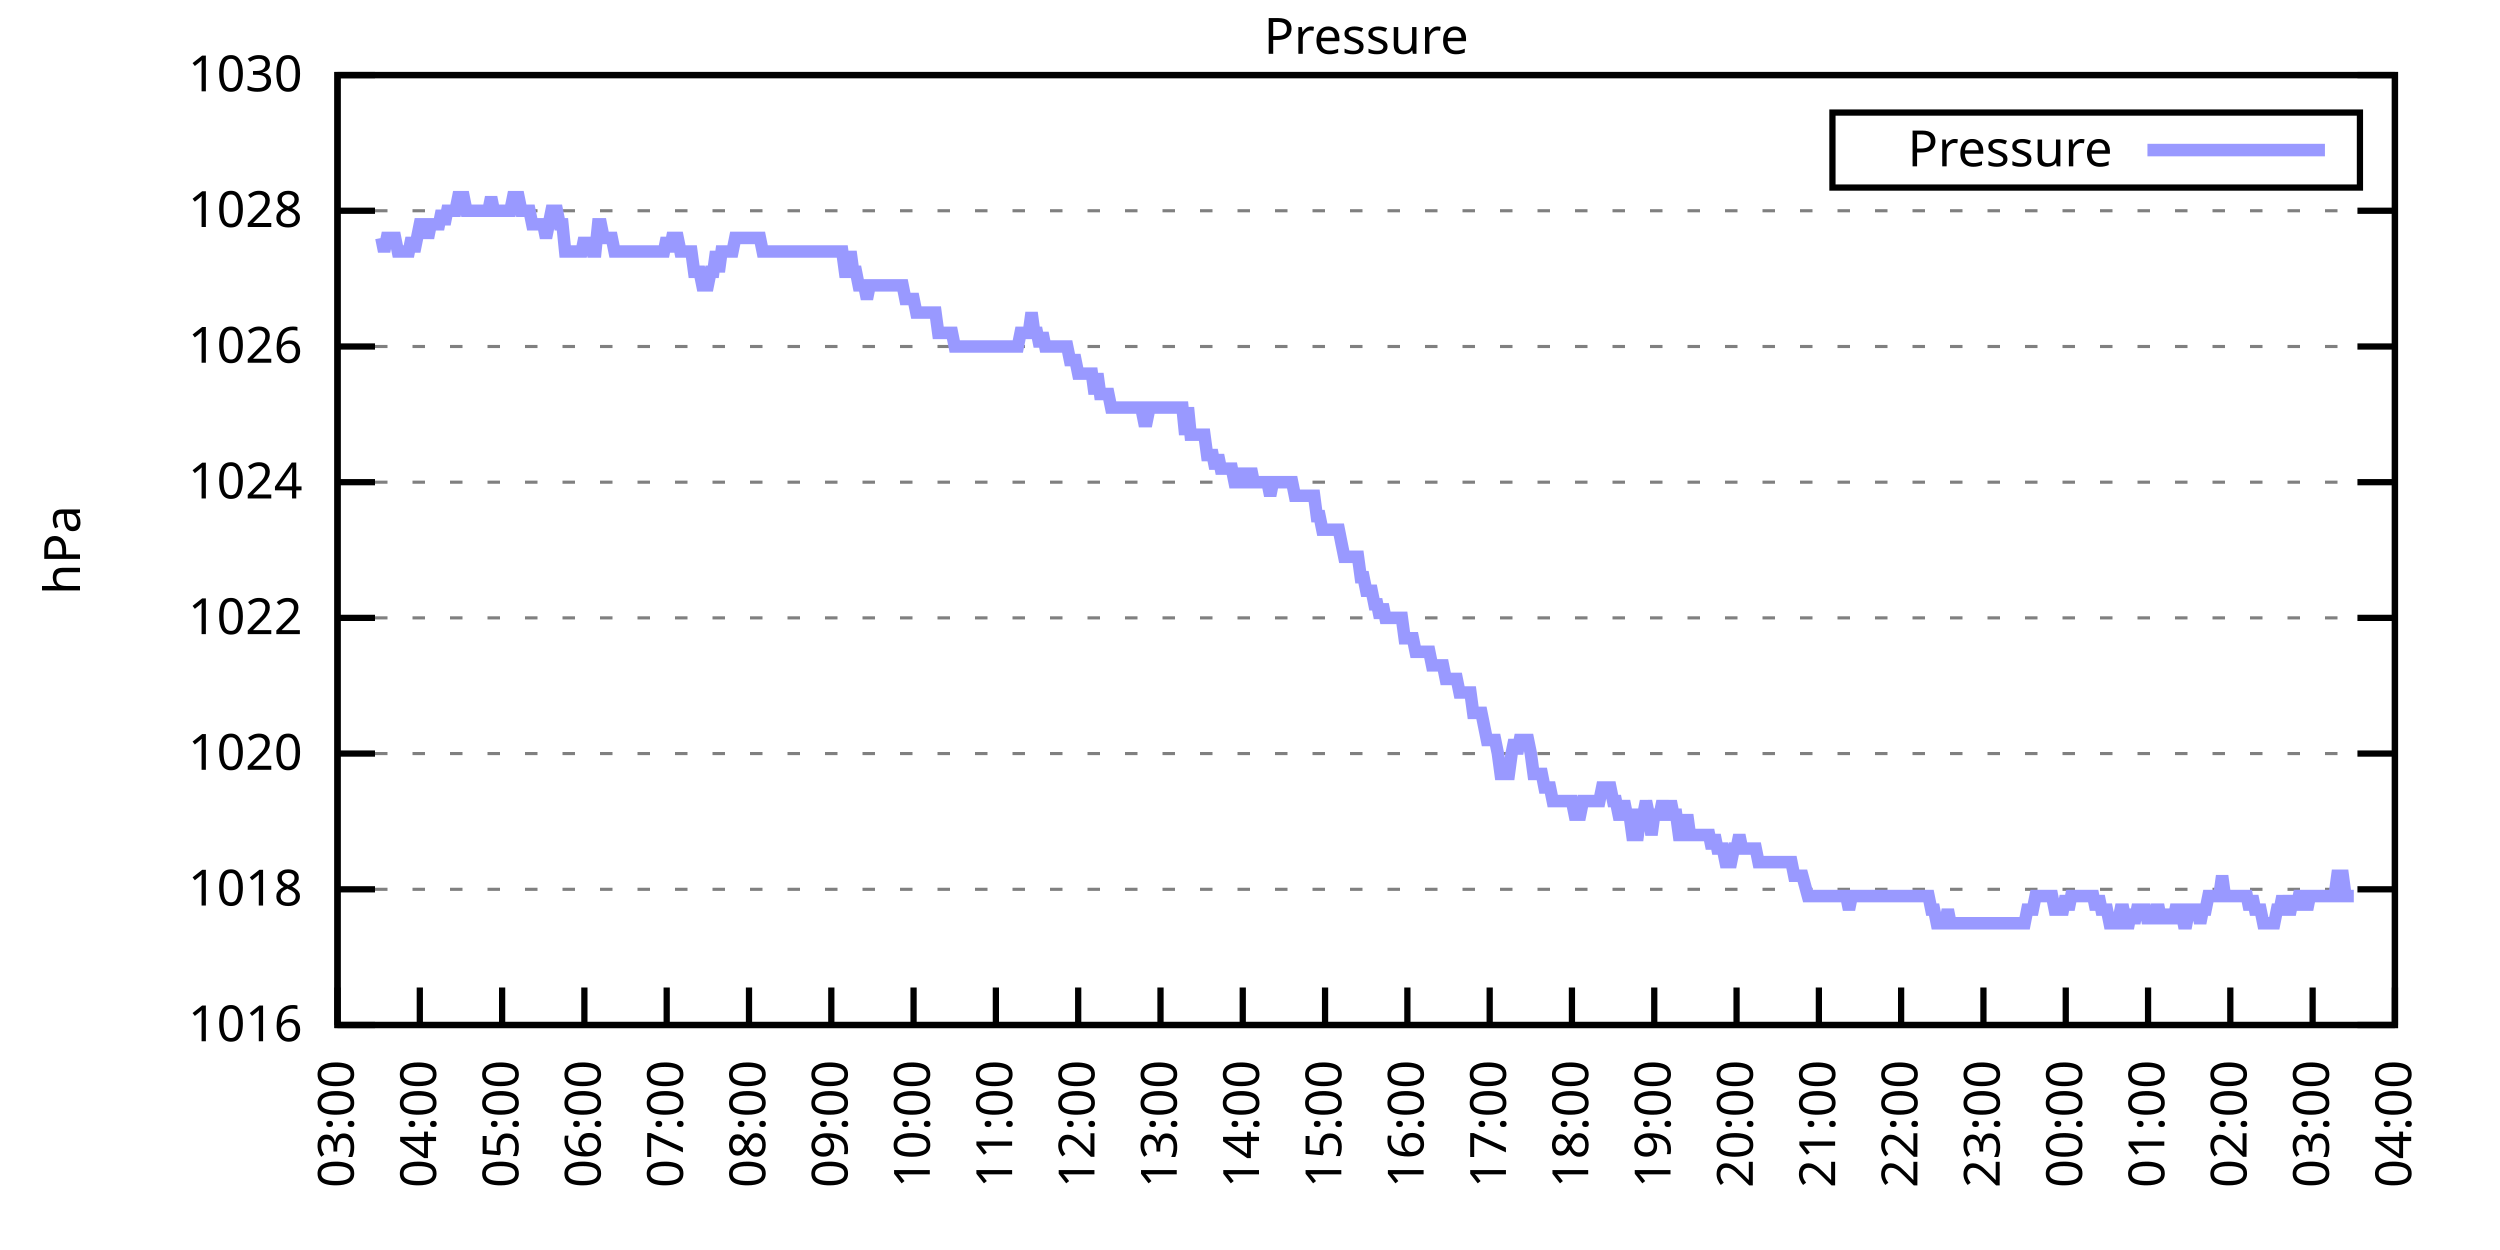
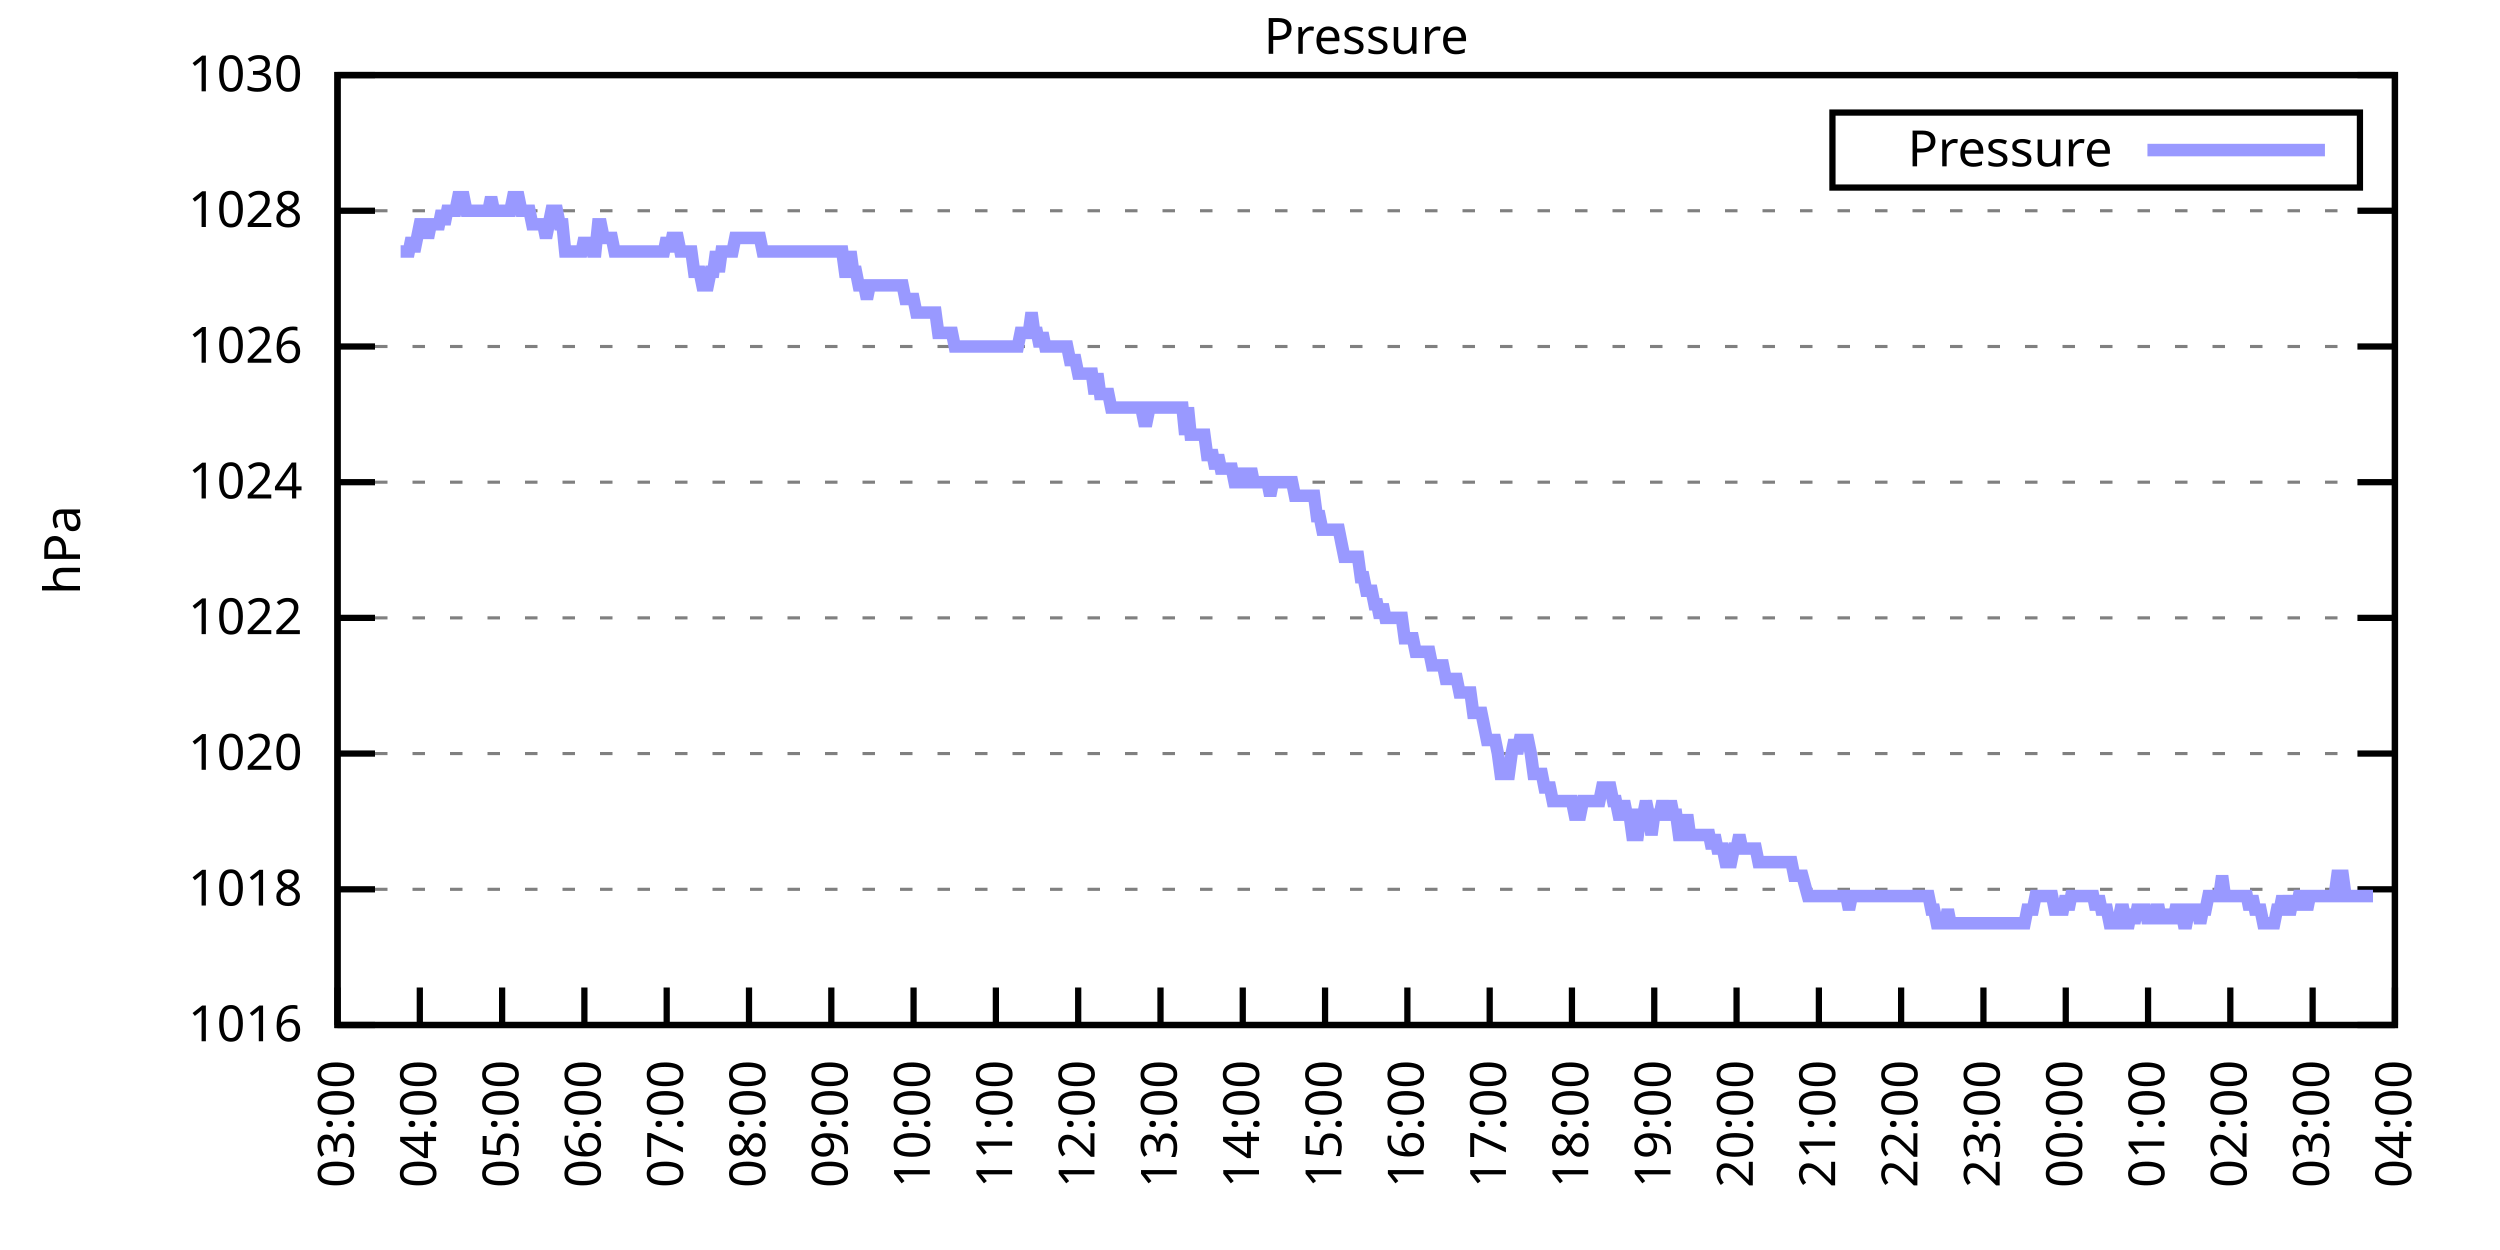
<svg xmlns="http://www.w3.org/2000/svg" xmlns:xlink="http://www.w3.org/1999/xlink" width="400" height="200" viewBox="0 0 400 200">
  <g id="gnuplot_canvas">
    <rect x="0" y="0" width="400" height="200" fill="none" />
    <defs>
      <circle id="gpDot" r="0.5" stroke-width="0.5" stroke="currentColor" />
      <path id="gpPt0" stroke-width="0.333" stroke="currentColor" d="M-1,0 h2 M0,-1 v2" />
      <path id="gpPt1" stroke-width="0.333" stroke="currentColor" d="M-1,-1 L1,1 M1,-1 L-1,1" />
      <path id="gpPt2" stroke-width="0.333" stroke="currentColor" d="M-1,0 L1,0 M0,-1 L0,1 M-1,-1 L1,1 M-1,1 L1,-1" />
      <rect id="gpPt3" stroke-width="0.333" stroke="currentColor" x="-1" y="-1" width="2" height="2" />
      <rect id="gpPt4" stroke-width="0.333" stroke="currentColor" fill="currentColor" x="-1" y="-1" width="2" height="2" />
      <circle id="gpPt5" stroke-width="0.333" stroke="currentColor" cx="0" cy="0" r="1" />
      <use xlink:href="#gpPt5" id="gpPt6" fill="currentColor" stroke="none" />
      <path id="gpPt7" stroke-width="0.333" stroke="currentColor" d="M0,-1.33 L-1.33,0.67 L1.33,0.67 z" />
      <use xlink:href="#gpPt7" id="gpPt8" fill="currentColor" stroke="none" />
      <use xlink:href="#gpPt7" id="gpPt9" stroke="currentColor" transform="rotate(180)" />
      <use xlink:href="#gpPt9" id="gpPt10" fill="currentColor" stroke="none" />
      <use xlink:href="#gpPt3" id="gpPt11" stroke="currentColor" transform="rotate(45)" />
      <use xlink:href="#gpPt11" id="gpPt12" fill="currentColor" stroke="none" />
      <path id="gpPt13" stroke-width="0.333" stroke="currentColor" d="M0,1.330 L1.265,0.411 L0.782,-1.067 L-0.782,-1.076 L-1.265,0.411 z" />
      <use xlink:href="#gpPt13" id="gpPt14" fill="currentColor" stroke="none" />
      <filter id="textbox" filterUnits="objectBoundingBox" x="0" y="0" height="1" width="1">
        <feFlood flood-color="white" flood-opacity="1" result="bgnd" />
        <feComposite in="SourceGraphic" in2="bgnd" operator="atop" />
      </filter>
      <filter id="greybox" filterUnits="objectBoundingBox" x="0" y="0" height="1" width="1">
        <feFlood flood-color="lightgrey" flood-opacity="1" result="grey" />
        <feComposite in="SourceGraphic" in2="grey" operator="atop" />
      </filter>
    </defs>
    <g fill="none" color="white" stroke="currentColor" stroke-width="1.00" stroke-linecap="butt" stroke-linejoin="miter">
</g>
    <g fill="none" color="black" stroke="currentColor" stroke-width="1.00" stroke-linecap="butt" stroke-linejoin="miter">
      <g stroke="none" shape-rendering="crispEdges">
        <polygon fill="rgb(255, 255, 255)" points="54.00,164.00 383.18,164.00 383.18,12.02 54.00,12.02 " />
      </g>
    </g>
    <g fill="none" color="black" stroke="currentColor" stroke-width="1.00" stroke-linecap="butt" stroke-linejoin="miter">
</g>
    <g fill="none" color="black" stroke="black" stroke-width="0.50" stroke-linecap="butt" stroke-linejoin="miter">
</g>
    <g fill="none" color="gray" stroke="currentColor" stroke-width="0.50" stroke-linecap="butt" stroke-linejoin="miter">
      <path stroke="gray" stroke-dasharray="2,4" class="gridline" d="M54.00,164.00 L383.19,164.00  " />
    </g>
    <g fill="none" color="gray" stroke="gray" stroke-width="1.00" stroke-linecap="butt" stroke-linejoin="miter">
</g>
    <g fill="none" color="black" stroke="currentColor" stroke-width="1.00" stroke-linecap="butt" stroke-linejoin="miter">
      <path stroke="black" d="M54.00,164.00 L60.00,164.00 M383.19,164.00 L377.19,164.00  " />
      <g transform="translate(48.40,166.60)" stroke="none" fill="black" font-family="Sans" font-size="8.00" text-anchor="end">
        <text>
          <tspan font-family="Sans"> 1016</tspan>
        </text>
      </g>
    </g>
    <g fill="none" color="black" stroke="currentColor" stroke-width="1.00" stroke-linecap="butt" stroke-linejoin="miter">
</g>
    <g fill="none" color="black" stroke="black" stroke-width="0.50" stroke-linecap="butt" stroke-linejoin="miter">
</g>
    <g fill="none" color="gray" stroke="currentColor" stroke-width="0.50" stroke-linecap="butt" stroke-linejoin="miter">
      <path stroke="gray" stroke-dasharray="2,4" class="gridline" d="M54.00,142.29 L383.19,142.29  " />
    </g>
    <g fill="none" color="gray" stroke="gray" stroke-width="1.00" stroke-linecap="butt" stroke-linejoin="miter">
</g>
    <g fill="none" color="black" stroke="currentColor" stroke-width="1.00" stroke-linecap="butt" stroke-linejoin="miter">
      <path stroke="black" d="M54.00,142.29 L60.00,142.29 M383.19,142.29 L377.19,142.29  " />
      <g transform="translate(48.40,144.89)" stroke="none" fill="black" font-family="Sans" font-size="8.00" text-anchor="end">
        <text>
          <tspan font-family="Sans"> 1018</tspan>
        </text>
      </g>
    </g>
    <g fill="none" color="black" stroke="currentColor" stroke-width="1.00" stroke-linecap="butt" stroke-linejoin="miter">
</g>
    <g fill="none" color="black" stroke="black" stroke-width="0.50" stroke-linecap="butt" stroke-linejoin="miter">
</g>
    <g fill="none" color="gray" stroke="currentColor" stroke-width="0.50" stroke-linecap="butt" stroke-linejoin="miter">
      <path stroke="gray" stroke-dasharray="2,4" class="gridline" d="M54.00,120.57 L383.19,120.57  " />
    </g>
    <g fill="none" color="gray" stroke="gray" stroke-width="1.00" stroke-linecap="butt" stroke-linejoin="miter">
</g>
    <g fill="none" color="black" stroke="currentColor" stroke-width="1.00" stroke-linecap="butt" stroke-linejoin="miter">
      <path stroke="black" d="M54.00,120.57 L60.00,120.57 M383.19,120.57 L377.19,120.57  " />
      <g transform="translate(48.40,123.17)" stroke="none" fill="black" font-family="Sans" font-size="8.00" text-anchor="end">
        <text>
          <tspan font-family="Sans"> 1020</tspan>
        </text>
      </g>
    </g>
    <g fill="none" color="black" stroke="currentColor" stroke-width="1.00" stroke-linecap="butt" stroke-linejoin="miter">
</g>
    <g fill="none" color="black" stroke="black" stroke-width="0.50" stroke-linecap="butt" stroke-linejoin="miter">
</g>
    <g fill="none" color="gray" stroke="currentColor" stroke-width="0.50" stroke-linecap="butt" stroke-linejoin="miter">
      <path stroke="gray" stroke-dasharray="2,4" class="gridline" d="M54.00,98.86 L383.19,98.86  " />
    </g>
    <g fill="none" color="gray" stroke="gray" stroke-width="1.00" stroke-linecap="butt" stroke-linejoin="miter">
</g>
    <g fill="none" color="black" stroke="currentColor" stroke-width="1.00" stroke-linecap="butt" stroke-linejoin="miter">
      <path stroke="black" d="M54.00,98.86 L60.00,98.86 M383.19,98.86 L377.19,98.86  " />
      <g transform="translate(48.40,101.46)" stroke="none" fill="black" font-family="Sans" font-size="8.00" text-anchor="end">
        <text>
          <tspan font-family="Sans"> 1022</tspan>
        </text>
      </g>
    </g>
    <g fill="none" color="black" stroke="currentColor" stroke-width="1.00" stroke-linecap="butt" stroke-linejoin="miter">
</g>
    <g fill="none" color="black" stroke="black" stroke-width="0.50" stroke-linecap="butt" stroke-linejoin="miter">
</g>
    <g fill="none" color="gray" stroke="currentColor" stroke-width="0.50" stroke-linecap="butt" stroke-linejoin="miter">
      <path stroke="gray" stroke-dasharray="2,4" class="gridline" d="M54.00,77.15 L383.19,77.15  " />
    </g>
    <g fill="none" color="gray" stroke="gray" stroke-width="1.00" stroke-linecap="butt" stroke-linejoin="miter">
</g>
    <g fill="none" color="black" stroke="currentColor" stroke-width="1.00" stroke-linecap="butt" stroke-linejoin="miter">
      <path stroke="black" d="M54.00,77.15 L60.00,77.15 M383.19,77.15 L377.19,77.15  " />
      <g transform="translate(48.40,79.75)" stroke="none" fill="black" font-family="Sans" font-size="8.00" text-anchor="end">
        <text>
          <tspan font-family="Sans"> 1024</tspan>
        </text>
      </g>
    </g>
    <g fill="none" color="black" stroke="currentColor" stroke-width="1.00" stroke-linecap="butt" stroke-linejoin="miter">
</g>
    <g fill="none" color="black" stroke="black" stroke-width="0.50" stroke-linecap="butt" stroke-linejoin="miter">
</g>
    <g fill="none" color="gray" stroke="currentColor" stroke-width="0.50" stroke-linecap="butt" stroke-linejoin="miter">
      <path stroke="gray" stroke-dasharray="2,4" class="gridline" d="M54.00,55.44 L383.19,55.44  " />
    </g>
    <g fill="none" color="gray" stroke="gray" stroke-width="1.00" stroke-linecap="butt" stroke-linejoin="miter">
</g>
    <g fill="none" color="black" stroke="currentColor" stroke-width="1.00" stroke-linecap="butt" stroke-linejoin="miter">
      <path stroke="black" d="M54.00,55.44 L60.00,55.44 M383.19,55.44 L377.19,55.44  " />
      <g transform="translate(48.40,58.04)" stroke="none" fill="black" font-family="Sans" font-size="8.00" text-anchor="end">
        <text>
          <tspan font-family="Sans"> 1026</tspan>
        </text>
      </g>
    </g>
    <g fill="none" color="black" stroke="currentColor" stroke-width="1.00" stroke-linecap="butt" stroke-linejoin="miter">
</g>
    <g fill="none" color="black" stroke="black" stroke-width="0.50" stroke-linecap="butt" stroke-linejoin="miter">
</g>
    <g fill="none" color="gray" stroke="currentColor" stroke-width="0.50" stroke-linecap="butt" stroke-linejoin="miter">
      <path stroke="gray" stroke-dasharray="2,4" class="gridline" d="M54.00,33.72 L383.19,33.72  " />
    </g>
    <g fill="none" color="gray" stroke="gray" stroke-width="1.00" stroke-linecap="butt" stroke-linejoin="miter">
</g>
    <g fill="none" color="black" stroke="currentColor" stroke-width="1.00" stroke-linecap="butt" stroke-linejoin="miter">
      <path stroke="black" d="M54.00,33.72 L60.00,33.72 M383.19,33.72 L377.19,33.72  " />
      <g transform="translate(48.40,36.32)" stroke="none" fill="black" font-family="Sans" font-size="8.00" text-anchor="end">
        <text>
          <tspan font-family="Sans"> 1028</tspan>
        </text>
      </g>
    </g>
    <g fill="none" color="black" stroke="currentColor" stroke-width="1.00" stroke-linecap="butt" stroke-linejoin="miter">
</g>
    <g fill="none" color="black" stroke="black" stroke-width="0.50" stroke-linecap="butt" stroke-linejoin="miter">
</g>
    <g fill="none" color="gray" stroke="currentColor" stroke-width="0.50" stroke-linecap="butt" stroke-linejoin="miter">
      <path stroke="gray" stroke-dasharray="2,4" class="gridline" d="M54.00,12.01 L383.19,12.01  " />
    </g>
    <g fill="none" color="gray" stroke="gray" stroke-width="1.00" stroke-linecap="butt" stroke-linejoin="miter">
</g>
    <g fill="none" color="black" stroke="currentColor" stroke-width="1.00" stroke-linecap="butt" stroke-linejoin="miter">
      <path stroke="black" d="M54.00,12.01 L60.00,12.01 M383.19,12.01 L377.19,12.01  " />
      <g transform="translate(48.40,14.61)" stroke="none" fill="black" font-family="Sans" font-size="8.00" text-anchor="end">
        <text>
          <tspan font-family="Sans"> 1030</tspan>
        </text>
      </g>
    </g>
    <g fill="none" color="black" stroke="currentColor" stroke-width="1.00" stroke-linecap="butt" stroke-linejoin="miter">
      <path stroke="black" d="M54.00,164.00 L54.00,158.00  " />
      <g transform="translate(56.60,169.60) rotate(270.00)" stroke="none" fill="black" font-family="Sans" font-size="8.00" text-anchor="end">
        <text>
          <tspan font-family="Sans">03:00</tspan>
        </text>
      </g>
    </g>
    <g fill="none" color="black" stroke="currentColor" stroke-width="1.00" stroke-linecap="butt" stroke-linejoin="miter">
      <path stroke="black" d="M67.17,164.00 L67.17,158.00  " />
      <g transform="translate(69.77,169.60) rotate(270.00)" stroke="none" fill="black" font-family="Sans" font-size="8.00" text-anchor="end">
        <text>
          <tspan font-family="Sans">04:00</tspan>
        </text>
      </g>
    </g>
    <g fill="none" color="black" stroke="currentColor" stroke-width="1.00" stroke-linecap="butt" stroke-linejoin="miter">
      <path stroke="black" d="M80.34,164.00 L80.34,158.00  " />
      <g transform="translate(82.94,169.60) rotate(270.00)" stroke="none" fill="black" font-family="Sans" font-size="8.00" text-anchor="end">
        <text>
          <tspan font-family="Sans">05:00</tspan>
        </text>
      </g>
    </g>
    <g fill="none" color="black" stroke="currentColor" stroke-width="1.00" stroke-linecap="butt" stroke-linejoin="miter">
      <path stroke="black" d="M93.50,164.00 L93.50,158.00  " />
      <g transform="translate(96.10,169.60) rotate(270.00)" stroke="none" fill="black" font-family="Sans" font-size="8.00" text-anchor="end">
        <text>
          <tspan font-family="Sans">06:00</tspan>
        </text>
      </g>
    </g>
    <g fill="none" color="black" stroke="currentColor" stroke-width="1.00" stroke-linecap="butt" stroke-linejoin="miter">
      <path stroke="black" d="M106.67,164.00 L106.67,158.00  " />
      <g transform="translate(109.27,169.60) rotate(270.00)" stroke="none" fill="black" font-family="Sans" font-size="8.00" text-anchor="end">
        <text>
          <tspan font-family="Sans">07:00</tspan>
        </text>
      </g>
    </g>
    <g fill="none" color="black" stroke="currentColor" stroke-width="1.00" stroke-linecap="butt" stroke-linejoin="miter">
      <path stroke="black" d="M119.84,164.00 L119.84,158.00  " />
      <g transform="translate(122.44,169.60) rotate(270.00)" stroke="none" fill="black" font-family="Sans" font-size="8.00" text-anchor="end">
        <text>
          <tspan font-family="Sans">08:00</tspan>
        </text>
      </g>
    </g>
    <g fill="none" color="black" stroke="currentColor" stroke-width="1.00" stroke-linecap="butt" stroke-linejoin="miter">
      <path stroke="black" d="M133.01,164.00 L133.01,158.00  " />
      <g transform="translate(135.61,169.60) rotate(270.00)" stroke="none" fill="black" font-family="Sans" font-size="8.00" text-anchor="end">
        <text>
          <tspan font-family="Sans">09:00</tspan>
        </text>
      </g>
    </g>
    <g fill="none" color="black" stroke="currentColor" stroke-width="1.00" stroke-linecap="butt" stroke-linejoin="miter">
      <path stroke="black" d="M146.17,164.00 L146.17,158.00  " />
      <g transform="translate(148.77,169.60) rotate(270.00)" stroke="none" fill="black" font-family="Sans" font-size="8.00" text-anchor="end">
        <text>
          <tspan font-family="Sans">10:00</tspan>
        </text>
      </g>
    </g>
    <g fill="none" color="black" stroke="currentColor" stroke-width="1.00" stroke-linecap="butt" stroke-linejoin="miter">
      <path stroke="black" d="M159.34,164.00 L159.34,158.00  " />
      <g transform="translate(161.94,169.60) rotate(270.00)" stroke="none" fill="black" font-family="Sans" font-size="8.00" text-anchor="end">
        <text>
          <tspan font-family="Sans">11:00</tspan>
        </text>
      </g>
    </g>
    <g fill="none" color="black" stroke="currentColor" stroke-width="1.00" stroke-linecap="butt" stroke-linejoin="miter">
      <path stroke="black" d="M172.51,164.00 L172.51,158.00  " />
      <g transform="translate(175.11,169.60) rotate(270.00)" stroke="none" fill="black" font-family="Sans" font-size="8.00" text-anchor="end">
        <text>
          <tspan font-family="Sans">12:00</tspan>
        </text>
      </g>
    </g>
    <g fill="none" color="black" stroke="currentColor" stroke-width="1.00" stroke-linecap="butt" stroke-linejoin="miter">
      <path stroke="black" d="M185.68,164.00 L185.68,158.00  " />
      <g transform="translate(188.28,169.60) rotate(270.00)" stroke="none" fill="black" font-family="Sans" font-size="8.00" text-anchor="end">
        <text>
          <tspan font-family="Sans">13:00</tspan>
        </text>
      </g>
    </g>
    <g fill="none" color="black" stroke="currentColor" stroke-width="1.00" stroke-linecap="butt" stroke-linejoin="miter">
      <path stroke="black" d="M198.84,164.00 L198.84,158.00  " />
      <g transform="translate(201.44,169.60) rotate(270.00)" stroke="none" fill="black" font-family="Sans" font-size="8.00" text-anchor="end">
        <text>
          <tspan font-family="Sans">14:00</tspan>
        </text>
      </g>
    </g>
    <g fill="none" color="black" stroke="currentColor" stroke-width="1.00" stroke-linecap="butt" stroke-linejoin="miter">
      <path stroke="black" d="M212.01,164.00 L212.01,158.00  " />
      <g transform="translate(214.61,169.60) rotate(270.00)" stroke="none" fill="black" font-family="Sans" font-size="8.00" text-anchor="end">
        <text>
          <tspan font-family="Sans">15:00</tspan>
        </text>
      </g>
    </g>
    <g fill="none" color="black" stroke="currentColor" stroke-width="1.00" stroke-linecap="butt" stroke-linejoin="miter">
      <path stroke="black" d="M225.18,164.00 L225.18,158.00  " />
      <g transform="translate(227.78,169.60) rotate(270.00)" stroke="none" fill="black" font-family="Sans" font-size="8.00" text-anchor="end">
        <text>
          <tspan font-family="Sans">16:00</tspan>
        </text>
      </g>
    </g>
    <g fill="none" color="black" stroke="currentColor" stroke-width="1.00" stroke-linecap="butt" stroke-linejoin="miter">
      <path stroke="black" d="M238.35,164.00 L238.35,158.00  " />
      <g transform="translate(240.95,169.60) rotate(270.00)" stroke="none" fill="black" font-family="Sans" font-size="8.00" text-anchor="end">
        <text>
          <tspan font-family="Sans">17:00</tspan>
        </text>
      </g>
    </g>
    <g fill="none" color="black" stroke="currentColor" stroke-width="1.00" stroke-linecap="butt" stroke-linejoin="miter">
      <path stroke="black" d="M251.51,164.00 L251.51,158.00  " />
      <g transform="translate(254.11,169.60) rotate(270.00)" stroke="none" fill="black" font-family="Sans" font-size="8.00" text-anchor="end">
        <text>
          <tspan font-family="Sans">18:00</tspan>
        </text>
      </g>
    </g>
    <g fill="none" color="black" stroke="currentColor" stroke-width="1.00" stroke-linecap="butt" stroke-linejoin="miter">
      <path stroke="black" d="M264.68,164.00 L264.68,158.00  " />
      <g transform="translate(267.28,169.60) rotate(270.00)" stroke="none" fill="black" font-family="Sans" font-size="8.00" text-anchor="end">
        <text>
          <tspan font-family="Sans">19:00</tspan>
        </text>
      </g>
    </g>
    <g fill="none" color="black" stroke="currentColor" stroke-width="1.00" stroke-linecap="butt" stroke-linejoin="miter">
      <path stroke="black" d="M277.85,164.00 L277.85,158.00  " />
      <g transform="translate(280.45,169.60) rotate(270.00)" stroke="none" fill="black" font-family="Sans" font-size="8.00" text-anchor="end">
        <text>
          <tspan font-family="Sans">20:00</tspan>
        </text>
      </g>
    </g>
    <g fill="none" color="black" stroke="currentColor" stroke-width="1.00" stroke-linecap="butt" stroke-linejoin="miter">
      <path stroke="black" d="M291.02,164.00 L291.02,158.00  " />
      <g transform="translate(293.62,169.60) rotate(270.00)" stroke="none" fill="black" font-family="Sans" font-size="8.00" text-anchor="end">
        <text>
          <tspan font-family="Sans">21:00</tspan>
        </text>
      </g>
    </g>
    <g fill="none" color="black" stroke="currentColor" stroke-width="1.00" stroke-linecap="butt" stroke-linejoin="miter">
      <path stroke="black" d="M304.18,164.00 L304.18,158.00  " />
      <g transform="translate(306.78,169.60) rotate(270.00)" stroke="none" fill="black" font-family="Sans" font-size="8.00" text-anchor="end">
        <text>
          <tspan font-family="Sans">22:00</tspan>
        </text>
      </g>
    </g>
    <g fill="none" color="black" stroke="currentColor" stroke-width="1.00" stroke-linecap="butt" stroke-linejoin="miter">
      <path stroke="black" d="M317.35,164.00 L317.35,158.00  " />
      <g transform="translate(319.95,169.60) rotate(270.00)" stroke="none" fill="black" font-family="Sans" font-size="8.00" text-anchor="end">
        <text>
          <tspan font-family="Sans">23:00</tspan>
        </text>
      </g>
    </g>
    <g fill="none" color="black" stroke="currentColor" stroke-width="1.00" stroke-linecap="butt" stroke-linejoin="miter">
      <path stroke="black" d="M330.52,164.00 L330.52,158.00  " />
      <g transform="translate(333.12,169.60) rotate(270.00)" stroke="none" fill="black" font-family="Sans" font-size="8.00" text-anchor="end">
        <text>
          <tspan font-family="Sans">00:00</tspan>
        </text>
      </g>
    </g>
    <g fill="none" color="black" stroke="currentColor" stroke-width="1.00" stroke-linecap="butt" stroke-linejoin="miter">
      <path stroke="black" d="M343.69,164.00 L343.69,158.00  " />
      <g transform="translate(346.29,169.60) rotate(270.00)" stroke="none" fill="black" font-family="Sans" font-size="8.00" text-anchor="end">
        <text>
          <tspan font-family="Sans">01:00</tspan>
        </text>
      </g>
    </g>
    <g fill="none" color="black" stroke="currentColor" stroke-width="1.00" stroke-linecap="butt" stroke-linejoin="miter">
      <path stroke="black" d="M356.85,164.00 L356.85,158.00  " />
      <g transform="translate(359.45,169.60) rotate(270.00)" stroke="none" fill="black" font-family="Sans" font-size="8.00" text-anchor="end">
        <text>
          <tspan font-family="Sans">02:00</tspan>
        </text>
      </g>
    </g>
    <g fill="none" color="black" stroke="currentColor" stroke-width="1.00" stroke-linecap="butt" stroke-linejoin="miter">
      <path stroke="black" d="M370.02,164.00 L370.02,158.00  " />
      <g transform="translate(372.62,169.60) rotate(270.00)" stroke="none" fill="black" font-family="Sans" font-size="8.00" text-anchor="end">
        <text>
          <tspan font-family="Sans">03:00</tspan>
        </text>
      </g>
    </g>
    <g fill="none" color="black" stroke="currentColor" stroke-width="1.00" stroke-linecap="butt" stroke-linejoin="miter">
      <path stroke="black" d="M383.19,164.00 L383.19,158.00  " />
      <g transform="translate(385.79,169.60) rotate(270.00)" stroke="none" fill="black" font-family="Sans" font-size="8.00" text-anchor="end">
        <text>
          <tspan font-family="Sans">04:00</tspan>
        </text>
      </g>
    </g>
    <g fill="none" color="black" stroke="currentColor" stroke-width="1.00" stroke-linecap="butt" stroke-linejoin="miter">
</g>
    <g fill="none" color="black" stroke="currentColor" stroke-width="1.00" stroke-linecap="butt" stroke-linejoin="miter">
      <path stroke="black" d="M54.00,12.01 L54.00,164.00 L383.19,164.00 L383.19,12.01 L54.00,12.01 Z  " />
    </g>
    <g fill="none" color="black" stroke="currentColor" stroke-width="1.00" stroke-linecap="butt" stroke-linejoin="miter">
</g>
    <g fill="none" color="black" stroke="currentColor" stroke-width="1.00" stroke-linecap="butt" stroke-linejoin="miter">
      <path stroke="black" d="M293.19,30.01 L293.19,18.01 L377.59,18.01 L377.59,30.01 L293.19,30.01 Z  " />
    </g>
    <g id="Pressure_plot_1">
      <g fill="none" color="white" stroke="black" stroke-width="2.00" stroke-linecap="butt" stroke-linejoin="miter">
</g>
      <g fill="none" color="black" stroke="currentColor" stroke-width="2.00" stroke-linecap="butt" stroke-linejoin="miter">
        <g transform="translate(337.99,26.61)" stroke="none" fill="black" font-family="Sans" font-size="8.00" text-anchor="end">
          <text>
            <tspan font-family="Sans">Pressure</tspan>
          </text>
        </g>
      </g>
      <g fill="none" color="black" stroke="currentColor" stroke-width="2.00" stroke-linecap="butt" stroke-linejoin="miter">
-         <path stroke="rgb(153, 153, 255)" d="M343.59,24.01 L371.99,24.01 M61.02,38.07 L61.46,40.24 L61.90,38.07 L62.34,38.07 L62.78,38.07 L63.22,38.07   L63.66,40.24 L64.10,40.24 L64.53,40.24 L64.97,40.24 L65.41,40.24 L65.85,38.07 L66.29,40.24 L66.73,38.07   L67.17,35.89 L67.61,35.89 L68.05,35.89 L68.48,38.07 L68.92,35.89 L69.36,35.89 L69.80,35.89 L70.24,35.89   L70.68,33.72 L71.12,35.89 L71.56,33.72 L72.00,33.72 L72.43,33.72 L72.87,33.72 L73.31,31.55 L73.75,31.55   L74.19,31.55 L74.63,33.72 L75.07,33.72 L75.51,33.72 L75.95,33.72 L76.38,33.72 L76.82,33.72 L77.26,33.72   L77.70,33.72 L78.14,33.72 L78.58,31.55 L79.02,33.72 L79.46,33.72 L79.90,33.72 L80.34,33.72 L80.77,33.72   L81.21,33.72 L81.65,33.72 L82.09,31.55 L82.53,31.55 L82.97,31.55 L83.41,33.72 L83.85,33.72 L84.29,33.72   L84.72,33.72 L85.16,35.89 L85.60,35.89 L86.04,35.89 L86.48,35.89 L86.92,35.89 L87.36,38.07 L87.80,35.89   L88.24,33.72 L88.67,33.72 L89.11,33.72 L89.55,35.89 L89.99,35.89 L90.43,40.24 L90.87,40.24 L91.31,40.24   L91.75,40.24 L92.19,40.24 L92.62,40.24 L93.06,40.24 L93.50,38.07 L93.94,40.24 L94.38,38.07 L94.82,40.24   L95.26,40.24 L95.70,35.89 L96.14,35.89 L96.58,38.07 L97.01,38.07 L97.45,38.07 L97.89,38.07 L98.33,40.24   L98.77,40.24 L99.21,40.24 L99.65,40.24 L100.09,40.24 L100.53,40.24 L100.96,40.24 L101.40,40.24 L101.84,40.24   L102.28,40.24 L102.72,40.24 L103.16,40.24 L103.60,40.24 L104.04,40.24 L104.48,40.24 L104.91,40.24 L105.35,40.24   L105.79,40.24 L106.23,40.24 L106.67,38.07 L107.11,40.24 L107.55,38.07 L107.99,38.07 L108.43,38.07 L108.87,40.24   L109.30,40.24 L109.74,40.24 L110.18,40.24 L110.62,40.24 L111.06,43.49 L111.50,43.49 L111.94,43.49 L112.38,45.66   L112.82,45.66 L113.25,45.66 L113.69,43.49 L114.13,43.49 L114.57,40.24 L115.01,43.49 L115.45,40.24 L115.89,40.24   L116.33,40.24 L116.77,40.24 L117.20,40.24 L117.64,38.07 L118.08,38.07 L118.52,38.07 L118.96,38.07 L119.40,38.07   L119.84,38.07 L120.28,38.07 L120.72,38.07 L121.15,38.07 L121.59,38.07 L122.03,40.24 L122.47,40.24 L122.91,40.24   L123.35,40.24 L123.79,40.24 L124.23,40.24 L124.67,40.24 L125.11,40.24 L125.54,40.24 L125.98,40.24 L126.42,40.24   L126.86,40.24 L127.30,40.24 L127.74,40.24 L128.18,40.24 L128.62,40.24 L129.06,40.24 L129.49,40.24 L129.93,40.24   L130.37,40.24 L130.81,40.24 L131.25,40.24 L131.69,40.24 L132.13,40.24 L132.57,40.24 L133.01,40.24 L133.44,40.24   L133.88,40.24 L134.32,40.24 L134.76,40.24 L135.20,43.49 L135.64,43.49 L136.08,40.24 L136.52,43.49 L136.96,43.49   L137.39,45.66 L137.83,45.66 L138.27,45.66 L138.71,47.84 L139.15,45.66 L139.59,45.66 L140.03,45.66 L140.47,45.66   L140.91,45.66 L141.35,45.66 L141.78,45.66 L142.22,45.66 L142.66,45.66 L143.10,45.66 L143.54,45.66 L143.98,45.66   L144.42,45.66 L144.86,47.84 L145.30,47.84 L145.73,47.84 L146.17,47.84 L146.61,50.01 L147.05,50.01 L147.49,50.01   L147.93,50.01 L148.37,50.01 L148.81,50.01 L149.25,50.01 L149.68,50.01 L150.12,53.26 L150.56,53.26 L151.00,53.26   L151.44,53.26 L151.88,53.26 L152.32,53.26 L152.76,55.44 L153.20,55.44 L153.63,55.44 L154.07,55.44 L154.51,55.44   L154.95,55.44 L155.39,55.44 L155.83,55.44 L156.27,55.44 L156.71,55.44 L157.15,55.44 L157.59,55.44 L158.02,55.44   L158.46,55.44 L158.90,55.44 L159.34,55.44 L159.78,55.44 L160.22,55.44 L160.66,55.44 L161.10,55.44 L161.54,55.44   L161.97,55.44 L162.41,55.44 L162.85,55.44 L163.29,53.26 L163.73,53.26 L164.17,53.26 L164.61,53.26 L165.05,50.01   L165.49,53.26 L165.92,53.26 L166.36,55.44 L166.80,53.26 L167.24,55.44 L167.68,55.44 L168.12,55.44 L168.56,55.44   L169.00,55.44 L169.44,55.44 L169.87,55.44 L170.31,55.44 L170.75,55.44 L171.19,57.61 L171.63,57.61 L172.07,57.61   L172.51,59.78 L172.95,59.78 L173.39,59.78 L173.83,59.78 L174.26,59.78 L174.70,59.78 L175.14,63.04 L175.58,59.78   L176.02,63.04 L176.46,63.04 L176.90,63.04 L177.34,63.04 L177.78,65.21 L178.21,65.21 L178.65,65.21 L179.09,65.21   L179.53,65.21 L179.97,65.21 L180.41,65.21 L180.85,65.21 L181.29,65.21 L181.73,65.21 L182.16,65.21 L182.60,65.21   L183.04,67.38 L183.48,67.38 L183.92,65.21 L184.36,65.21 L184.80,65.21 L185.24,65.21 L185.68,65.21 L186.11,65.21   L186.55,65.21 L186.99,65.21 L187.43,65.21 L187.87,65.21 L188.31,65.21 L188.75,65.21 L189.19,65.21 L189.63,69.55   L190.07,65.21 L190.50,69.55 L190.94,69.55 L191.38,69.55 L191.82,69.55 L192.26,69.55 L192.70,69.55 L193.14,72.81   L193.58,72.81 L194.02,72.81 L194.45,74.98 L194.89,72.81 L195.33,74.98 L195.77,74.98 L196.21,74.98 L196.65,74.98   L197.09,74.98 L197.53,77.15 L197.97,77.15 L198.40,74.98 L198.84,77.15 L199.28,77.15 L199.72,77.15 L200.16,74.98   L200.60,77.15 L201.04,77.15 L201.48,77.15 L201.92,77.15 L202.35,77.15 L202.79,77.15 L203.23,79.32 L203.67,77.15   L204.11,77.15 L204.55,77.15 L204.99,77.15 L205.43,77.15 L205.87,77.15 L206.31,77.15 L206.74,77.15 L207.18,79.32   L207.62,79.32 L208.06,79.32 L208.50,79.32 L208.94,79.32 L209.38,79.32 L209.82,79.32 L210.26,79.32 L210.69,82.58   L211.13,82.58 L211.57,84.75 L212.01,84.75 L212.45,84.75 L212.89,84.75 L213.33,84.75 L213.77,84.75 L214.21,84.75   L214.64,86.92 L215.08,89.09 L215.52,89.09 L215.96,89.09 L216.40,89.09 L216.84,89.09 L217.28,89.09 L217.72,92.35   L218.16,92.35 L218.60,94.52 L219.03,94.52 L219.47,94.52 L219.91,96.69 L220.35,96.69 L220.79,98.86 L221.23,96.69   L221.67,98.86 L222.11,98.86 L222.55,98.86 L222.98,98.86 L223.42,98.86 L223.86,98.86 L224.30,98.86 L224.74,102.12   L225.18,102.12 L225.62,102.12 L226.06,102.12 L226.50,104.29 L226.93,104.29 L227.37,104.29 L227.81,104.29 L228.25,104.29   L228.69,104.29 L229.13,106.46 L229.57,106.46 L230.01,106.46 L230.45,106.46 L230.88,106.46 L231.32,108.63 L231.76,108.63   L232.20,108.63 L232.64,108.63 L233.08,108.63 L233.52,110.80 L233.96,110.80 L234.40,110.80 L234.84,110.80 L235.27,110.80   L235.71,114.06 L236.15,114.06 L236.59,114.06 L237.03,114.06 L237.47,116.23 L237.91,118.40 L238.35,118.40 L238.79,118.40   L239.22,118.40 L239.66,120.57 L240.10,123.83 L240.54,123.83 L240.98,123.83 L241.42,123.83 L241.86,120.57 L242.30,118.40   L242.74,120.57 L243.17,118.40 L243.61,118.40 L244.05,118.40 L244.49,118.40 L244.93,120.57 L245.37,123.83 L245.81,123.83   L246.25,123.83 L246.69,123.83 L247.12,126.00 L247.56,126.00 L248.00,126.00 L248.44,128.17 L248.88,128.17 L249.32,128.17   L249.76,128.17 L250.20,128.17 L250.64,128.17 L251.08,128.17 L251.51,128.17 L251.95,130.35 L252.39,130.35 L252.83,130.35   L253.27,128.17 L253.71,128.17 L254.15,128.17 L254.59,128.17 L255.03,128.17 L255.46,128.17 L255.90,128.17 L256.34,126.00   L256.78,126.00 L257.22,126.00 L257.66,126.00 L258.10,128.17 L258.54,128.17 L258.98,130.35 L259.41,130.35 L259.85,128.17   L260.29,130.35 L260.73,130.35 L261.17,133.60 L261.61,133.60 L262.05,133.60 L262.49,130.35 L262.93,130.35 L263.36,128.17   L263.80,130.35 L264.24,133.60 L264.68,130.35 L265.12,130.35 L265.56,130.35 L266.00,128.17 L266.44,130.35 L266.88,130.35   L267.32,128.17 L267.75,130.35 L268.19,130.35 L268.63,133.60 L269.07,133.60 L269.51,133.60 L269.95,130.35 L270.39,133.60   L270.83,133.60 L271.27,133.60 L271.70,133.60 L272.14,133.60 L272.58,133.60 L273.02,133.60 L273.46,133.60 L273.90,135.77   L274.34,133.60 L274.78,135.77 L275.22,135.77 L275.65,135.77 L276.09,137.94 L276.53,137.94 L276.97,137.94 L277.41,135.77   L277.85,135.77 L278.29,133.60 L278.73,135.77 L279.17,135.77 L279.60,135.77 L280.04,135.77 L280.48,135.77 L280.92,135.77   L281.36,137.94 L281.80,137.94 L282.24,137.94 L282.68,137.94 L283.12,137.94 L283.56,137.94 L283.99,137.94 L284.43,137.94   L284.87,137.94 L285.31,137.94 L285.75,137.94 L286.19,137.94 L286.63,137.94 L287.07,140.12 L287.51,140.12 L287.94,140.12   L288.38,140.12 L289.26,143.37 L289.70,143.37 L290.14,143.37 L290.58,143.37 L291.02,143.37 L291.46,143.37 L291.89,143.37   L292.33,143.37 L292.77,143.37 L293.21,143.37 L293.65,143.37 L294.09,143.37 L294.53,143.37 L294.97,143.37 L295.41,143.37   L295.84,145.54 L296.28,143.37 L296.72,143.37 L297.16,143.37 L297.60,143.37 L298.04,143.37 L298.48,143.37 L298.92,143.37   L299.36,143.37 L299.80,143.37 L300.23,143.37 L300.67,143.37 L301.11,143.37 L301.55,143.37 L301.99,143.37 L302.43,143.37   L302.87,143.37 L303.31,143.37 L303.75,143.37 L304.18,143.37 L304.62,143.37 L305.06,143.37 L305.50,143.37 L305.94,143.37   L306.38,143.37 L306.82,143.37 L307.26,143.37 L307.70,143.37 L308.13,143.37 L308.57,143.37 L309.01,145.54 L309.45,145.54   L309.89,147.72 L310.33,147.72 L310.77,147.72 L311.21,147.72 L311.65,145.54 L312.08,147.72 L312.52,147.72 L312.96,147.72   L313.40,147.72 L313.84,147.72 L314.28,147.72 L314.72,147.72 L315.16,147.72 L315.60,147.72 L316.04,147.72 L316.47,147.72   L316.91,147.72 L317.35,147.72 L317.79,147.72 L318.23,147.72 L318.67,147.72 L319.11,147.72 L319.55,147.72 L319.99,147.72   L320.42,147.72 L320.86,147.72 L321.30,147.72 L321.74,147.72 L322.18,147.72 L322.62,147.72 L323.06,147.72 L323.50,147.72   L323.94,147.72 L324.37,145.54 L324.81,145.54 L325.25,145.54 L325.69,143.37 L326.13,143.37 L326.57,143.37 L327.01,143.37   L327.45,143.37 L327.89,143.37 L328.33,143.37 L328.76,145.54 L329.20,145.54 L329.64,145.54 L330.08,145.54 L330.52,143.37   L330.96,145.54 L331.40,143.37 L331.84,143.37 L332.28,143.37 L332.71,143.37 L333.15,143.37 L333.59,143.37 L334.03,143.37   L334.47,143.37 L334.91,143.37 L335.35,145.54 L335.79,143.37 L336.23,145.54 L336.66,145.54 L337.10,145.54 L337.54,147.72   L337.98,147.72 L338.42,147.72 L338.86,147.72 L339.30,145.54 L339.74,145.54 L340.18,147.72 L340.61,147.72 L341.05,145.54   L341.49,147.72 L341.93,145.54 L342.37,145.54 L342.81,145.54 L343.25,145.54 L343.69,147.72 L344.13,145.54 L344.57,147.72   L345.00,145.54 L345.44,145.54 L345.88,147.72 L346.32,145.54 L346.76,147.72 L347.20,145.54 L347.64,147.72 L348.08,145.54   L348.52,145.54 L348.95,145.54 L349.39,147.72 L349.83,147.72 L350.27,145.54 L350.71,145.54 L351.15,145.54 L351.59,145.54   L352.03,147.72 L352.47,145.54 L352.90,145.54 L353.34,143.37 L353.78,143.37 L354.22,143.37 L354.66,143.37 L355.10,143.37   L355.54,140.12 L355.98,143.37 L356.42,143.37 L356.85,143.37 L357.29,143.37 L357.73,143.37 L358.17,143.37 L358.61,143.37   L359.05,143.37 L359.49,143.37 L359.93,145.54 L360.37,143.37 L360.81,145.54 L361.24,145.54 L361.68,145.54 L362.12,147.72   L362.56,147.72 L363.00,147.72 L363.44,147.72 L363.88,147.72 L364.32,145.54 L364.76,145.54 L365.19,143.37 L365.63,145.54   L366.07,145.54 L366.51,145.54 L366.95,143.37 L367.39,145.54 L367.83,143.37 L368.27,143.37 L368.71,143.37 L369.14,145.54   L369.58,143.37 L370.02,143.37 L370.46,143.37 L370.90,143.37 L371.34,143.37 L371.78,143.37 L372.22,143.37 L372.66,143.37   L373.09,143.37 L373.53,143.37 L373.97,140.12 L374.41,140.12 L374.85,140.12 L375.29,143.37 L375.73,143.37 L376.17,143.37   L376.61,143.37  " />
+         <path stroke="rgb(153, 153, 255)" d="M343.59,24.01 L371.99,24.01 M64.10,40.24 L64.53,40.24 L64.97,40.24 L65.41,40.24 L65.85,38.07 L66.29,40.24   L66.73,38.07 L67.17,35.89 L67.61,35.89 L68.05,35.89 L68.48,38.07 L68.92,35.89 L69.36,35.89 L69.80,35.89   L70.24,35.89 L70.68,33.72 L71.12,35.89 L71.56,33.72 L72.00,33.72 L72.43,33.72 L72.87,33.72 L73.31,31.55   L73.75,31.55 L74.19,31.55 L74.63,33.72 L75.07,33.72 L75.51,33.72 L75.95,33.72 L76.38,33.72 L76.82,33.72   L77.26,33.72 L77.70,33.72 L78.14,33.72 L78.58,31.55 L79.02,33.72 L79.46,33.72 L79.90,33.72 L80.34,33.72   L80.77,33.72 L81.21,33.72 L81.65,33.72 L82.09,31.55 L82.53,31.55 L82.97,31.55 L83.41,33.72 L83.85,33.72   L84.29,33.72 L84.72,33.72 L85.16,35.89 L85.60,35.89 L86.04,35.89 L86.48,35.89 L86.92,35.89 L87.36,38.07   L87.80,35.89 L88.24,33.72 L88.67,33.72 L89.11,33.72 L89.55,35.89 L89.99,35.89 L90.43,40.24 L90.87,40.24   L91.31,40.24 L91.75,40.24 L92.19,40.24 L92.62,40.24 L93.06,40.24 L93.50,38.07 L93.94,40.24 L94.38,38.07   L94.82,40.24 L95.26,40.24 L95.70,35.89 L96.14,35.89 L96.58,38.07 L97.01,38.07 L97.45,38.07 L97.89,38.07   L98.33,40.24 L98.77,40.24 L99.21,40.24 L99.65,40.24 L100.09,40.24 L100.53,40.24 L100.96,40.24 L101.40,40.24   L101.84,40.24 L102.28,40.24 L102.72,40.24 L103.16,40.24 L103.60,40.24 L104.04,40.24 L104.48,40.24 L104.91,40.24   L105.35,40.24 L105.79,40.24 L106.23,40.24 L106.67,38.07 L107.11,40.24 L107.55,38.07 L107.99,38.07 L108.43,38.07   L108.87,40.24 L109.30,40.24 L109.74,40.24 L110.18,40.24 L110.62,40.24 L111.06,43.49 L111.50,43.49 L111.94,43.49   L112.38,45.66 L112.82,45.66 L113.25,45.66 L113.69,43.49 L114.13,43.49 L114.57,40.24 L115.01,43.49 L115.45,40.24   L115.89,40.24 L116.33,40.24 L116.77,40.24 L117.20,40.24 L117.64,38.07 L118.08,38.07 L118.52,38.07 L118.96,38.07   L119.40,38.07 L119.84,38.07 L120.28,38.07 L120.72,38.07 L121.15,38.07 L121.59,38.07 L122.03,40.24 L122.47,40.24   L122.91,40.24 L123.35,40.24 L123.79,40.24 L124.23,40.24 L124.67,40.24 L125.11,40.24 L125.54,40.24 L125.98,40.24   L126.42,40.24 L126.86,40.24 L127.30,40.24 L127.74,40.24 L128.18,40.24 L128.62,40.24 L129.06,40.24 L129.49,40.24   L129.93,40.24 L130.37,40.24 L130.81,40.24 L131.25,40.24 L131.69,40.24 L132.13,40.24 L132.57,40.24 L133.01,40.24   L133.44,40.24 L133.88,40.24 L134.32,40.24 L134.76,40.24 L135.20,43.49 L135.64,43.49 L136.08,40.24 L136.52,43.49   L136.96,43.49 L137.39,45.66 L137.83,45.66 L138.27,45.66 L138.71,47.84 L139.15,45.66 L139.59,45.66 L140.03,45.66   L140.47,45.66 L140.91,45.66 L141.35,45.66 L141.78,45.66 L142.22,45.66 L142.66,45.66 L143.10,45.66 L143.54,45.66   L143.98,45.66 L144.42,45.66 L144.86,47.84 L145.30,47.84 L145.73,47.84 L146.17,47.84 L146.61,50.01 L147.05,50.01   L147.49,50.01 L147.93,50.01 L148.37,50.01 L148.81,50.01 L149.25,50.01 L149.68,50.01 L150.12,53.26 L150.56,53.26   L151.00,53.26 L151.44,53.26 L151.88,53.26 L152.32,53.26 L152.76,55.44 L153.20,55.44 L153.63,55.44 L154.07,55.44   L154.51,55.44 L154.95,55.44 L155.39,55.44 L155.83,55.44 L156.27,55.44 L156.71,55.44 L157.15,55.44 L157.59,55.44   L158.02,55.44 L158.46,55.44 L158.90,55.44 L159.34,55.44 L159.78,55.44 L160.22,55.44 L160.66,55.44 L161.10,55.44   L161.54,55.44 L161.97,55.44 L162.41,55.44 L162.85,55.44 L163.29,53.26 L163.73,53.26 L164.17,53.26 L164.61,53.26   L165.05,50.01 L165.49,53.26 L165.92,53.26 L166.36,55.44 L166.80,53.26 L167.24,55.44 L167.68,55.44 L168.12,55.44   L168.56,55.44 L169.00,55.44 L169.44,55.44 L169.87,55.44 L170.31,55.44 L170.75,55.44 L171.19,57.61 L171.63,57.61   L172.07,57.61 L172.51,59.78 L172.95,59.78 L173.39,59.78 L173.83,59.78 L174.26,59.78 L174.70,59.78 L175.14,63.04   L175.58,59.78 L176.02,63.04 L176.46,63.04 L176.90,63.04 L177.34,63.04 L177.78,65.21 L178.21,65.21 L178.65,65.21   L179.09,65.21 L179.53,65.21 L179.97,65.21 L180.41,65.21 L180.85,65.21 L181.29,65.21 L181.73,65.21 L182.16,65.21   L182.60,65.21 L183.04,67.38 L183.48,67.38 L183.92,65.21 L184.36,65.21 L184.80,65.21 L185.24,65.21 L185.68,65.21   L186.11,65.21 L186.55,65.21 L186.99,65.21 L187.43,65.21 L187.87,65.21 L188.31,65.21 L188.75,65.21 L189.19,65.21   L189.63,69.55 L190.07,65.21 L190.50,69.55 L190.94,69.55 L191.38,69.55 L191.82,69.55 L192.26,69.55 L192.70,69.55   L193.14,72.81 L193.58,72.81 L194.02,72.81 L194.45,74.98 L194.89,72.81 L195.33,74.98 L195.77,74.98 L196.21,74.98   L196.65,74.98 L197.09,74.98 L197.53,77.15 L197.97,77.15 L198.40,74.98 L198.84,77.15 L199.28,77.15 L199.72,77.15   L200.16,74.98 L200.60,77.15 L201.04,77.15 L201.48,77.15 L201.92,77.15 L202.35,77.15 L202.79,77.15 L203.23,79.32   L203.67,77.15 L204.11,77.15 L204.55,77.15 L204.99,77.15 L205.43,77.15 L205.87,77.15 L206.31,77.15 L206.74,77.15   L207.18,79.32 L207.62,79.32 L208.06,79.32 L208.50,79.32 L208.94,79.32 L209.38,79.32 L209.82,79.32 L210.26,79.32   L210.69,82.58 L211.13,82.58 L211.57,84.75 L212.01,84.75 L212.45,84.75 L212.89,84.75 L213.33,84.75 L213.77,84.75   L214.21,84.75 L214.64,86.92 L215.08,89.09 L215.52,89.09 L215.96,89.09 L216.40,89.09 L216.84,89.09 L217.28,89.09   L217.72,92.35 L218.16,92.35 L218.60,94.52 L219.03,94.52 L219.47,94.52 L219.91,96.69 L220.35,96.69 L220.79,98.86   L221.23,96.69 L221.67,98.86 L222.11,98.86 L222.55,98.86 L222.98,98.86 L223.42,98.86 L223.86,98.86 L224.30,98.86   L224.74,102.12 L225.18,102.12 L225.62,102.12 L226.06,102.12 L226.50,104.29 L226.93,104.29 L227.37,104.29 L227.81,104.29   L228.25,104.29 L228.69,104.29 L229.13,106.46 L229.57,106.46 L230.01,106.46 L230.45,106.46 L230.88,106.46 L231.32,108.63   L231.76,108.63 L232.20,108.63 L232.64,108.63 L233.08,108.63 L233.52,110.80 L233.96,110.80 L234.40,110.80 L234.84,110.80   L235.27,110.80 L235.71,114.06 L236.15,114.06 L236.59,114.06 L237.03,114.06 L237.47,116.23 L237.91,118.40 L238.35,118.40   L238.79,118.40 L239.22,118.40 L239.66,120.57 L240.10,123.83 L240.54,123.83 L240.98,123.83 L241.42,123.83 L241.86,120.57   L242.30,118.40 L242.74,120.57 L243.17,118.40 L243.61,118.40 L244.05,118.40 L244.49,118.40 L244.93,120.57 L245.37,123.83   L245.81,123.83 L246.25,123.83 L246.69,123.83 L247.12,126.00 L247.56,126.00 L248.00,126.00 L248.44,128.17 L248.88,128.17   L249.32,128.17 L249.76,128.17 L250.20,128.17 L250.64,128.17 L251.08,128.17 L251.51,128.17 L251.95,130.35 L252.39,130.35   L252.83,130.35 L253.27,128.17 L253.71,128.17 L254.15,128.17 L254.59,128.17 L255.03,128.17 L255.46,128.17 L255.90,128.17   L256.34,126.00 L256.78,126.00 L257.22,126.00 L257.66,126.00 L258.10,128.17 L258.54,128.17 L258.98,130.35 L259.41,130.35   L259.85,128.17 L260.29,130.35 L260.73,130.35 L261.17,133.60 L261.61,133.60 L262.05,133.60 L262.49,130.35 L262.93,130.35   L263.36,128.17 L263.80,130.35 L264.24,133.60 L264.68,130.35 L265.12,130.35 L265.56,130.35 L266.00,128.17 L266.44,130.35   L266.88,130.35 L267.32,128.17 L267.75,130.35 L268.19,130.35 L268.63,133.60 L269.07,133.60 L269.51,133.60 L269.95,130.35   L270.39,133.60 L270.83,133.60 L271.27,133.60 L271.70,133.60 L272.14,133.60 L272.58,133.60 L273.02,133.60 L273.46,133.60   L273.90,135.77 L274.34,133.60 L274.78,135.77 L275.22,135.77 L275.65,135.77 L276.09,137.94 L276.53,137.94 L276.97,137.94   L277.41,135.77 L277.85,135.77 L278.29,133.60 L278.73,135.77 L279.17,135.77 L279.60,135.77 L280.04,135.77 L280.48,135.77   L280.92,135.77 L281.36,137.94 L281.80,137.94 L282.24,137.94 L282.68,137.94 L283.12,137.94 L283.56,137.94 L283.99,137.94   L284.43,137.94 L284.87,137.94 L285.31,137.94 L285.75,137.94 L286.19,137.94 L286.63,137.94 L287.07,140.12 L287.51,140.12   L287.94,140.12 L288.38,140.12 L289.26,143.37 L289.70,143.37 L290.14,143.37 L290.58,143.37 L291.02,143.37 L291.46,143.37   L291.89,143.37 L292.33,143.37 L292.77,143.37 L293.21,143.37 L293.65,143.37 L294.09,143.37 L294.53,143.37 L294.97,143.37   L295.41,143.37 L295.84,145.54 L296.28,143.37 L296.72,143.37 L297.16,143.37 L297.60,143.37 L298.04,143.37 L298.48,143.37   L298.92,143.37 L299.36,143.37 L299.80,143.37 L300.23,143.37 L300.67,143.37 L301.11,143.37 L301.55,143.37 L301.99,143.37   L302.43,143.37 L302.87,143.37 L303.31,143.37 L303.75,143.37 L304.18,143.37 L304.62,143.37 L305.06,143.37 L305.50,143.37   L305.94,143.37 L306.38,143.37 L306.82,143.37 L307.26,143.37 L307.70,143.37 L308.13,143.37 L308.57,143.37 L309.01,145.54   L309.45,145.54 L309.89,147.72 L310.33,147.72 L310.77,147.72 L311.21,147.72 L311.65,145.54 L312.08,147.72 L312.52,147.72   L312.96,147.72 L313.40,147.72 L313.84,147.72 L314.28,147.72 L314.72,147.72 L315.16,147.72 L315.60,147.72 L316.04,147.72   L316.47,147.72 L316.91,147.72 L317.35,147.72 L317.79,147.72 L318.23,147.72 L318.67,147.72 L319.11,147.72 L319.55,147.72   L319.99,147.72 L320.42,147.72 L320.86,147.72 L321.30,147.72 L321.74,147.72 L322.18,147.72 L322.62,147.72 L323.06,147.72   L323.50,147.72 L323.94,147.72 L324.37,145.54 L324.81,145.54 L325.25,145.54 L325.69,143.37 L326.13,143.37 L326.57,143.37   L327.01,143.37 L327.45,143.37 L327.89,143.37 L328.33,143.37 L328.76,145.54 L329.20,145.54 L329.64,145.54 L330.08,145.54   L330.52,143.37 L330.96,145.54 L331.40,143.37 L331.84,143.37 L332.28,143.37 L332.71,143.37 L333.15,143.37 L333.59,143.37   L334.03,143.37 L334.47,143.37 L334.91,143.37 L335.35,145.54 L335.79,143.37 L336.23,145.54 L336.66,145.54 L337.10,145.54   L337.54,147.72 L337.98,147.72 L338.42,147.72 L338.86,147.72 L339.30,145.54 L339.74,145.54 L340.18,147.72 L340.61,147.72   L341.05,145.54 L341.49,147.72 L341.93,145.54 L342.37,145.54 L342.81,145.54 L343.25,145.54 L343.69,147.72 L344.13,145.54   L344.57,147.72 L345.00,145.54 L345.44,145.54 L345.88,147.72 L346.32,145.54 L346.76,147.72 L347.20,145.54 L347.64,147.72   L348.08,145.54 L348.52,145.54 L348.95,145.54 L349.39,147.72 L349.83,147.72 L350.27,145.54 L350.71,145.54 L351.15,145.54   L351.59,145.54 L352.03,147.72 L352.47,145.54 L352.90,145.54 L353.34,143.37 L353.78,143.37 L354.22,143.37 L354.66,143.37   L355.10,143.37 L355.54,140.12 L355.98,143.37 L356.42,143.37 L356.85,143.37 L357.29,143.37 L357.73,143.37 L358.17,143.37   L358.61,143.37 L359.05,143.37 L359.49,143.37 L359.93,145.54 L360.37,143.37 L360.81,145.54 L361.24,145.54 L361.68,145.54   L362.12,147.72 L362.56,147.72 L363.00,147.72 L363.44,147.72 L363.88,147.72 L364.32,145.54 L364.76,145.54 L365.19,143.37   L365.63,145.54 L366.07,145.54 L366.51,145.54 L366.95,143.37 L367.39,145.54 L367.83,143.37 L368.27,143.37 L368.71,143.37   L369.14,145.54 L369.58,143.37 L370.02,143.37 L370.46,143.37 L370.90,143.37 L371.34,143.37 L371.78,143.37 L372.22,143.37   L372.66,143.37 L373.09,143.37 L373.53,143.37 L373.97,140.12 L374.41,140.12 L374.85,140.12 L375.29,143.37 L375.73,143.37   L376.17,143.37 L376.61,143.37 L377.05,143.37 L377.48,143.37 L377.92,143.37 L378.36,143.37 L378.80,143.37 L379.24,143.37   L379.68,143.37  " />
      </g>
    </g>
    <g fill="none" color="black" stroke="currentColor" stroke-width="2.00" stroke-linecap="butt" stroke-linejoin="miter">
</g>
    <g fill="none" color="black" stroke="black" stroke-width="1.00" stroke-linecap="butt" stroke-linejoin="miter">
</g>
    <g fill="none" color="black" stroke="currentColor" stroke-width="1.00" stroke-linecap="butt" stroke-linejoin="miter">
      <path stroke="black" d="M54.00,12.01 L54.00,164.00 L383.19,164.00 L383.19,12.01 L54.00,12.01 Z  " />
      <g transform="translate(12.80,88.01) rotate(270.00)" stroke="none" fill="black" font-family="Sans" font-size="8.00" text-anchor="middle">
        <text>
          <tspan font-family="Sans">hPa</tspan>
        </text>
      </g>
    </g>
    <g fill="none" color="black" stroke="currentColor" stroke-width="1.00" stroke-linecap="butt" stroke-linejoin="miter">
</g>
    <g fill="none" color="black" stroke="currentColor" stroke-width="1.00" stroke-linecap="butt" stroke-linejoin="miter">
      <g transform="translate(218.59,8.61)" stroke="none" fill="black" font-family="Sans" font-size="8.00" text-anchor="middle">
        <text>
          <tspan font-family="Sans">Pressure</tspan>
        </text>
      </g>
    </g>
    <g fill="none" color="black" stroke="currentColor" stroke-width="1.00" stroke-linecap="butt" stroke-linejoin="miter">
</g>
  </g>
</svg>
